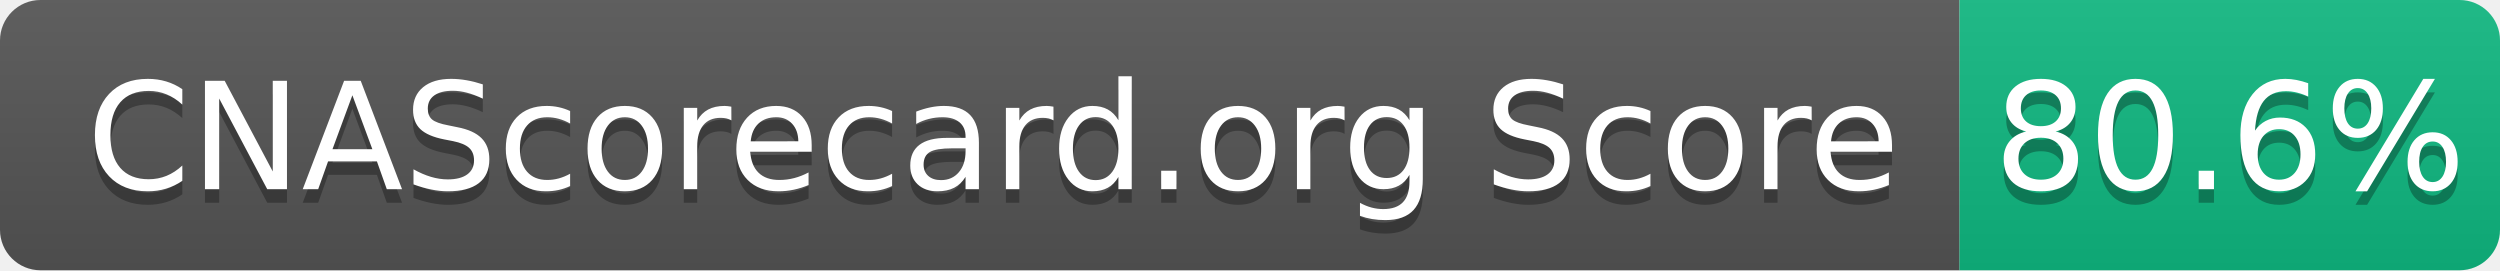
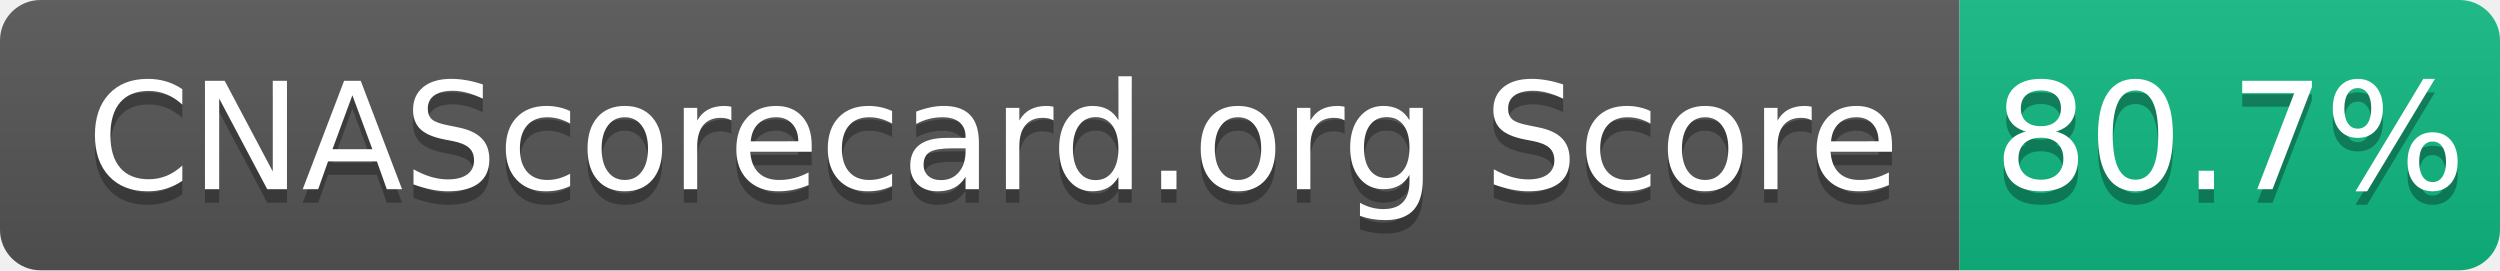
- <svg xmlns="http://www.w3.org/2000/svg" width="185" height="20" role="img" aria-label="CNAScorecard.org Score: 80.6%">
+ <svg xmlns="http://www.w3.org/2000/svg" width="185" height="20" role="img" aria-label="CNAScorecard.org Score: 80.7%">
  <linearGradient id="s" x2="0" y2="100%">
    <stop offset="0" stop-color="#bbb" stop-opacity=".1" />
    <stop offset="1" stop-opacity=".1" />
  </linearGradient>
  <clipPath id="r">
    <rect width="185" height="20" rx="3" fill="#fff" />
  </clipPath>
  <g clip-path="url(#r)">
    <rect width="145" height="20" fill="#555" />
    <rect x="145" width="40" height="20" fill="#10B981" />
    <rect width="185" height="20" fill="url(#s)" />
  </g>
  <g fill="#fff" text-anchor="middle" font-family="Verdana,Geneva,DejaVu Sans,sans-serif" text-rendering="geometricPrecision" font-size="110">
    <text aria-hidden="true" x="735" y="150" fill="#010101" fill-opacity=".3" transform="scale(.1)" textLength="1350">CNAScorecard.org Score</text>
    <text x="735" y="140" transform="scale(.1)" fill="#fff" textLength="1350">CNAScorecard.org Score</text>
-     <text aria-hidden="true" x="1650" y="150" fill="#010101" fill-opacity=".3" transform="scale(.1)" textLength="300">80.6%</text>
-     <text x="1650" y="140" transform="scale(.1)" fill="#fff" textLength="300">80.6%</text>
+     <text aria-hidden="true" x="1650" y="150" fill="#010101" fill-opacity=".3" transform="scale(.1)" textLength="300">80.7%</text>
+     <text x="1650" y="140" transform="scale(.1)" fill="#fff" textLength="300">80.7%</text>
  </g>
</svg>
